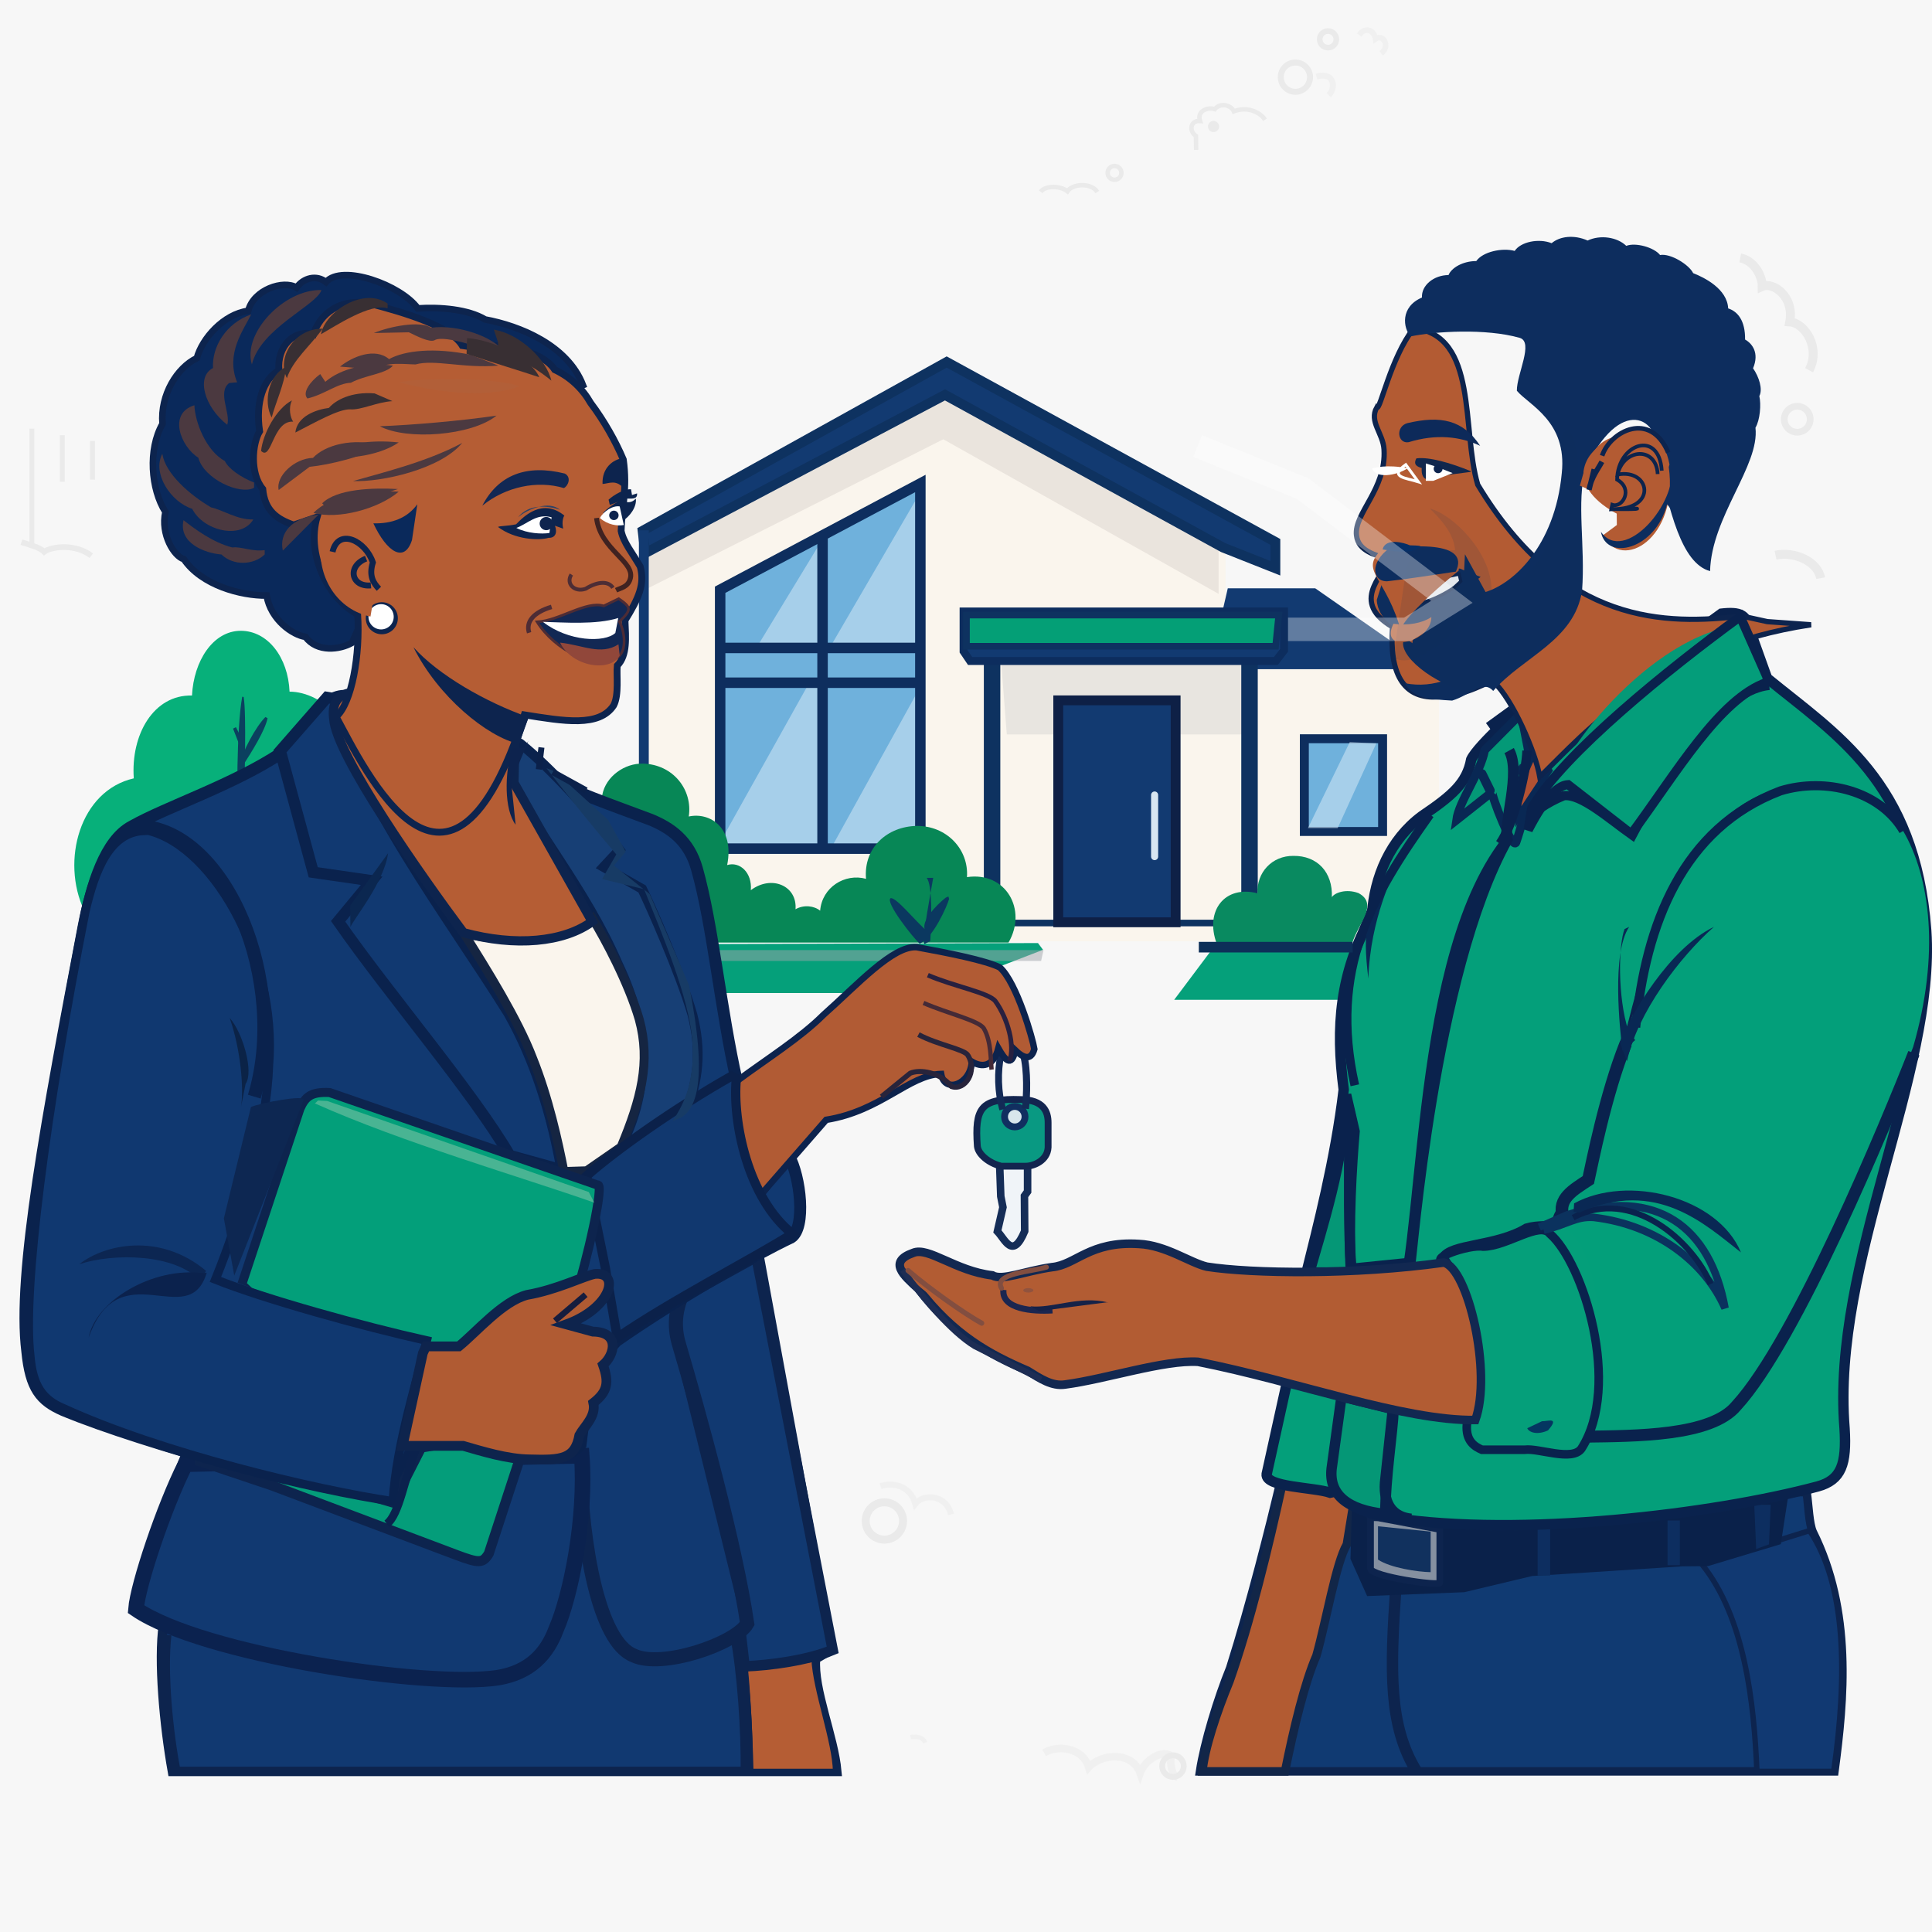
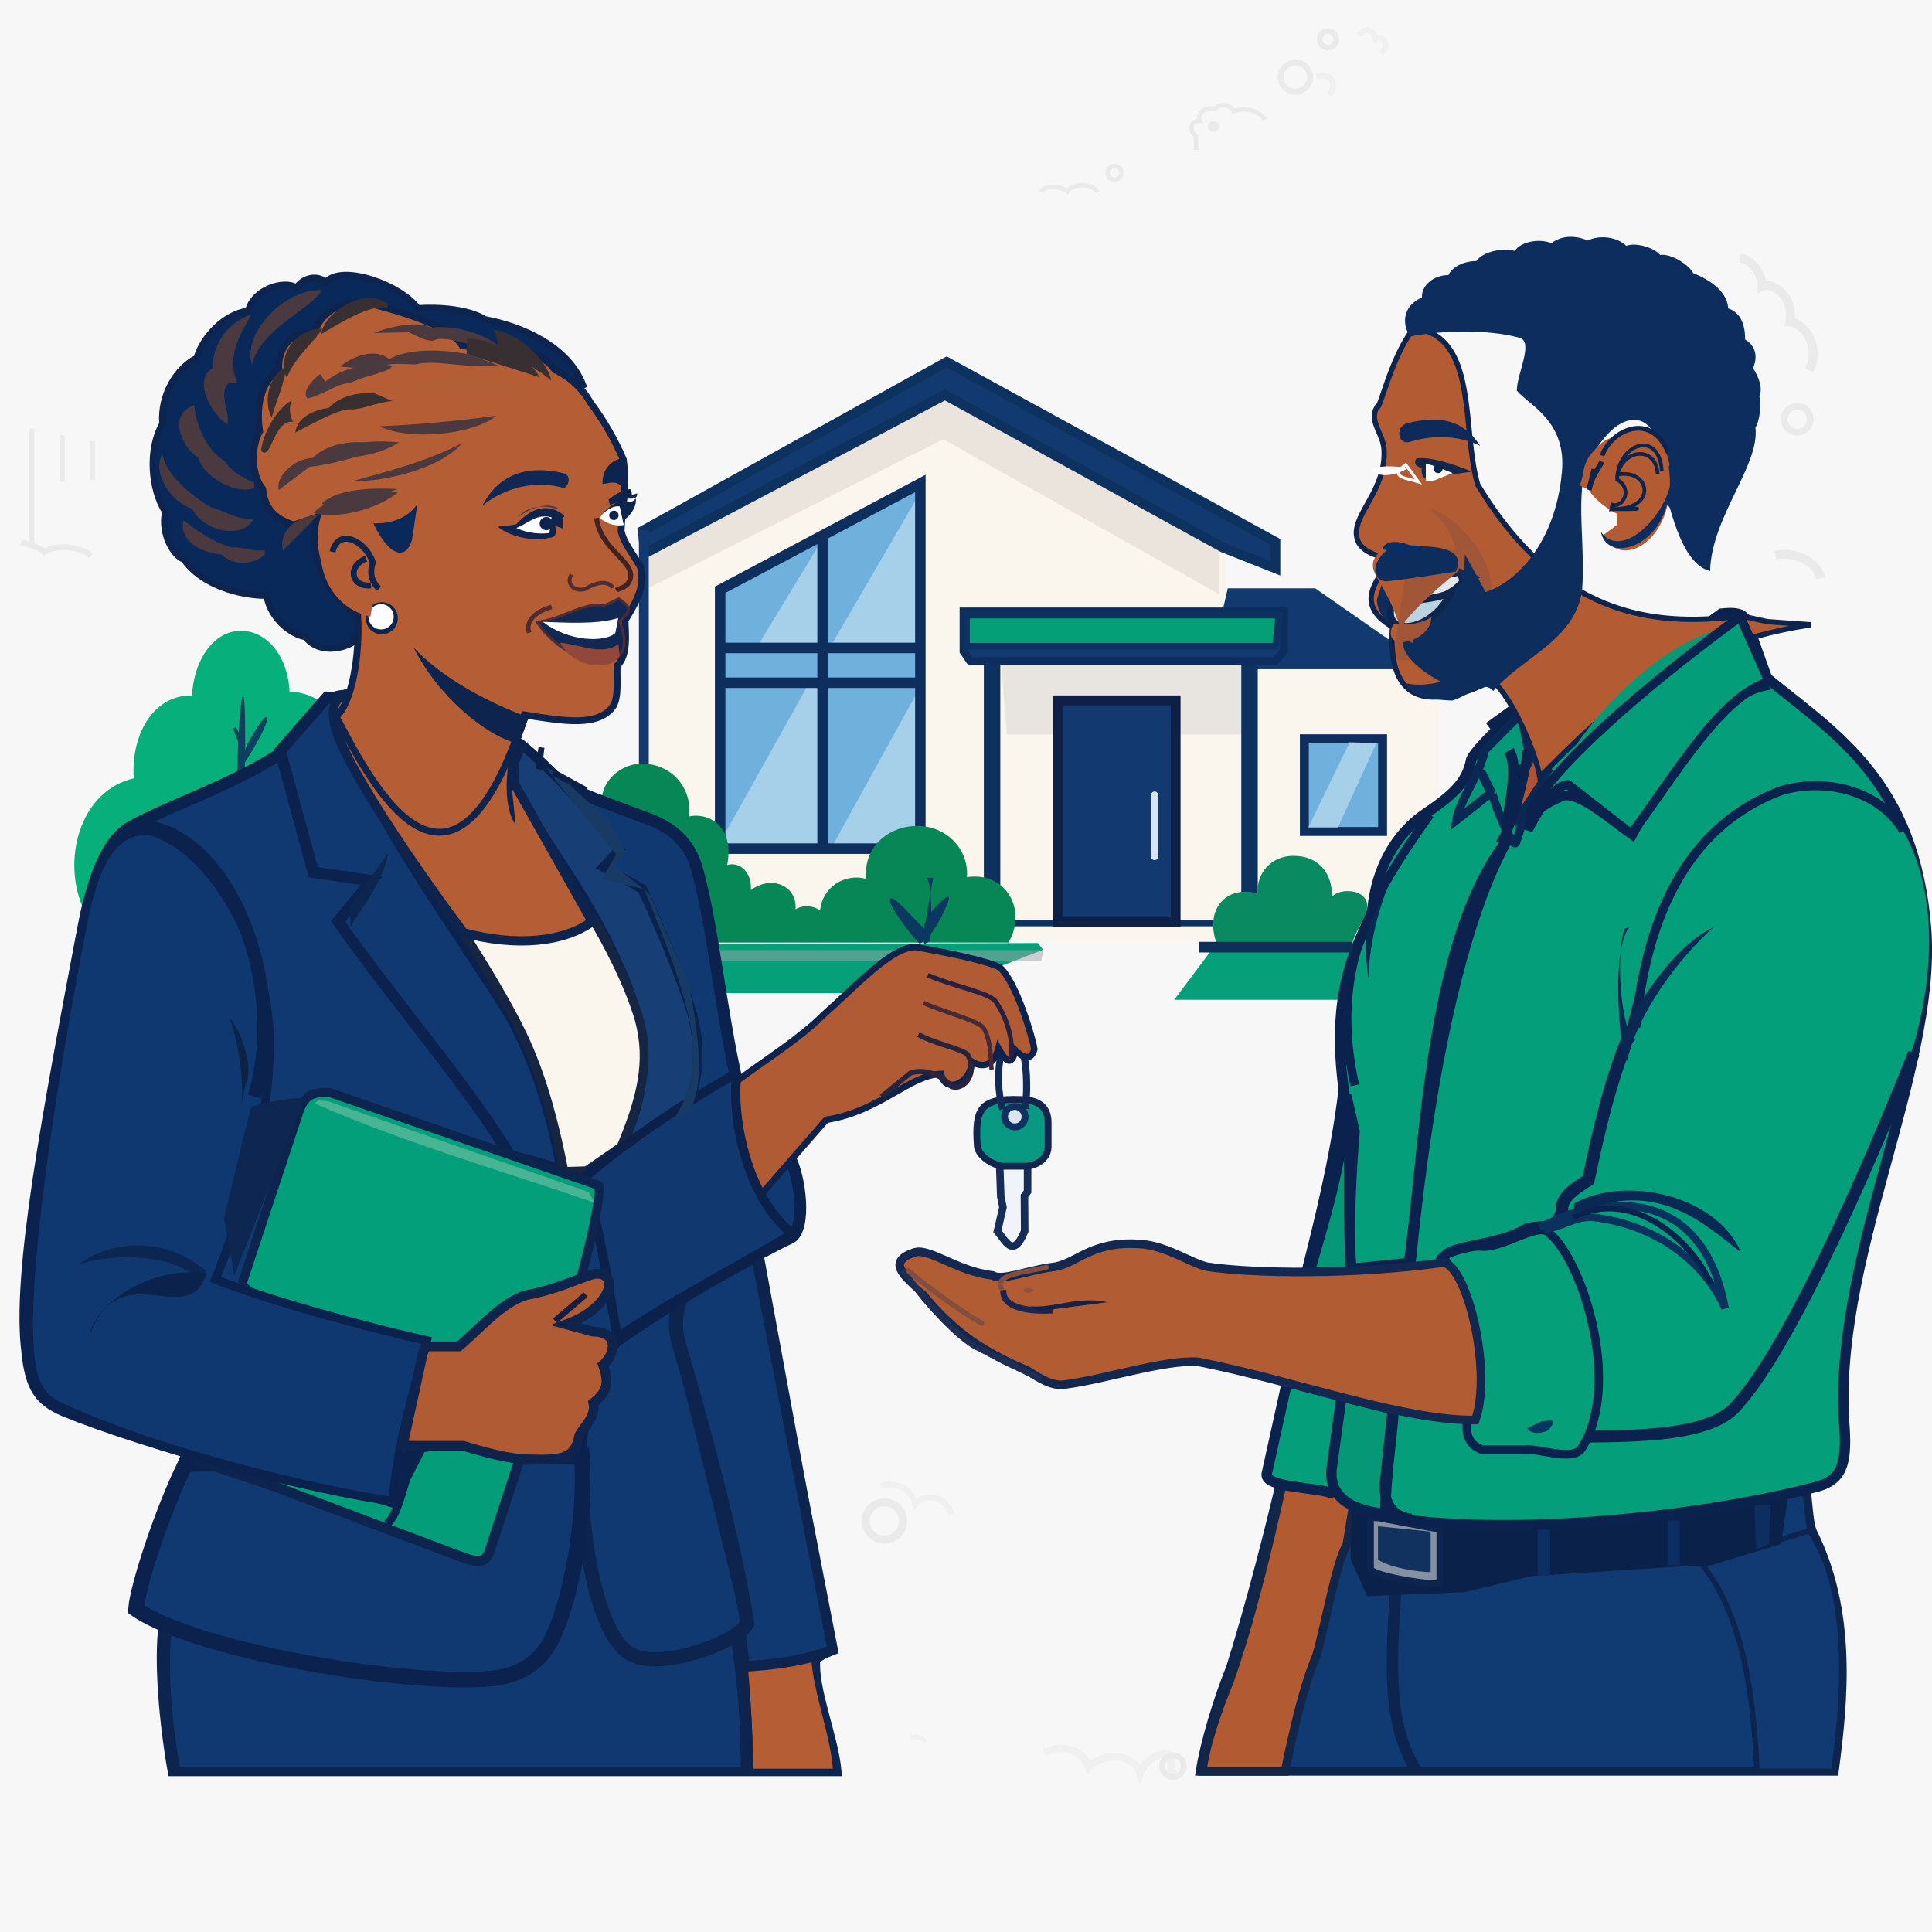
<svg xmlns="http://www.w3.org/2000/svg" width="80" height="80" fill="none" viewBox="0 0 80 80">
  <rect width="80" height="80" fill="#fff" fill-opacity=".48" />
  <path d="m52.38 4.96c-0.21-0.34-0.77-0.56-1.29-0.35-0.12-0.27-0.56-0.37-0.79-0.09-0.31-0.1-0.75 0.09-0.61 0.49-0.4-0.03-0.47 0.41-0.17 0.62l0.01 0.58" stroke="#EAEAEA" stroke-width=".185" />
  <circle cx="50.25" cy="5.238" r=".231" fill="#EAEAEA" />
  <path d="m43.09 7.94c0.21-0.27 0.82-0.25 1.11-0.02 0.2-0.31 0.98-0.37 1.24 0.03" stroke="#EAEAEA" stroke-width=".185" />
  <circle cx="46.15" cy="7.158" r=".285" stroke="#EAEAEA" stroke-width=".185" />
  <path d="m72.06 10.68c0.55 0.1 0.91 0.71 0.91 1.18 0.44-0.2 1.34 0.41 1.14 1.47 0.63 0.04 1.29 1.08 0.8 2" stroke="#EAEAEA" stroke-width=".37" />
  <circle cx="74.42" cy="17.36" r=".537" stroke="#EAEAEA" stroke-width=".278" />
  <path d="m73.52 22.99c0.78-0.17 1.74 0.25 1.87 0.95" stroke="#EAEAEA" stroke-width=".37" />
  <path d="m1.32 17.75v4.92" stroke="#EAEAEA" stroke-width=".204" />
  <path d="m0.89 22.45c0.33 0.11 0.76 0.21 0.94 0.4 0.33-0.24 1.32-0.33 1.95 0.16" stroke="#EAEAEA" stroke-width=".236" />
  <path d="m2.58 18.02v1.93" stroke="#EAEAEA" stroke-width=".204" />
  <path d="m3.83 18.26v1.6" stroke="#EAEAEA" stroke-width=".204" />
  <path d="m36.46 61.54c0.44-0.16 1.22-0.07 1.44 0.73 0.31-0.41 1.27-0.42 1.48 0.44" opacity=".5" stroke="#EAEAEA" stroke-width=".252" />
  <circle cx="36.62" cy="62.98" r=".773" stroke="#EAEAEA" stroke-width=".33" />
  <path d="m43.23 72.58c0.58-0.34 1.61-0.22 1.85 0.6 0.52-0.57 1.8-0.68 2.13 0.24 0.18-0.52 0.88-0.98 1.27-0.72-0.02 0.42 0.04 0.82 0.29 0.89" opacity=".5" stroke="#EAEAEA" stroke-width=".316" />
  <circle cx="48.57" cy="73.13" r=".447" stroke="#EAEAEA" stroke-width=".243" />
  <path d="m37.7 71.93c0.27-0.04 0.53 0.01 0.61 0.23" opacity=".5" stroke="#EAEAEA" stroke-width=".185" />
  <path d="m56.28 1.45c0.28-0.39 0.63-0.16 0.68 0.16 0.33-0.22 0.62 0.32 0.23 0.6" opacity=".5" stroke="#EAEAEA" stroke-width=".234" />
  <circle cx="54.99" cy="1.629" r=".344" stroke="#EAEAEA" stroke-width=".234" />
  <path d="m54.51 3.17c0.75-0.21 0.82 0.47 0.51 0.77" opacity=".5" stroke="#EAEAEA" stroke-width=".248" />
  <circle cx="53.64" cy="3.195" r=".606" stroke="#EAEAEA" stroke-width=".248" />
  <path d="m26.69 22.49 12.51-6.9 11.55 6.89v3.5h1.44v1.66h7.4v11.34h-32.9v-16.49z" fill="#FAF5ED" />
  <path d="m26.69 24.43 12.37-6.24 11.4 6.4v-1.91l-11.3-6.49-12.47 6.6v1.64z" fill="#EAE4DD" />
  <path d="m41.19 27.38v10.86h10.57v-10.86h-10.57z" fill="#FAF5ED" />
  <path d="m41.69 30.41h10.17v-2.94h-10.4l0.23 2.94z" fill="#9FA4A9" opacity=".2" />
  <path d="m26.61 21.98 12.59-6.99 13.61 7.45v1.09l-2.17-0.86-11.51-6.32-12.41 6.55-0.11-0.92z" fill="#123A71" stroke="#0E3260" stroke-width=".408" />
  <path d="m50.84 24.36h3.62l3.76 2.62v0.73h-6.4v-0.86l1.06-1.27-2.31-0.05 0.27-1.17z" fill="#123A71" />
  <path d="m41.08 27.3v10.88" stroke="#0E3260" stroke-width=".682" />
  <path d="m51.74 27.33v10.88" stroke="#0E3260" stroke-width=".682" />
  <path d="m26.66 21.96v9.97" stroke="#123A71" stroke-width=".408" />
  <path d="m29.84 24.41v10.73h8.28v-15.12l-8.28 4.39z" fill="#6FB1DC" />
  <path d="m34.11 22.24-2.87 4.72 2.87-0.01v-4.71z" fill="#CCE3F3" opacity=".6" />
  <path d="m38.15 20.31-3.72 6.39 3.64 0.06 0.08-6.45z" fill="#CCE3F3" opacity=".6" />
  <path d="m33.51 28.27-3.53 6.32 0.14 0.55 3.87 0.05 0.06-6.87-0.54-0.05z" fill="#CCE3F3" opacity=".6" />
  <path d="m38.04 28.56-3.63 6.57 3.6 0.06 0.03-6.63z" fill="#CCE3F3" opacity=".6" />
  <path d="m29.82 24.42v10.72h8.29v-15.12l-8.29 4.4z" stroke="#0E2E5E" stroke-width=".434" />
  <path d="m29.86 26.83h8.21" stroke="#0E2E5E" stroke-width=".434" />
  <path d="m29.87 28.27h8.2" stroke="#0E2E5E" stroke-width=".434" />
  <path d="m34.06 22.21v12.93" stroke="#0E2E5E" stroke-width=".434" />
  <path d="m41.78 38.22h8.7" stroke="#0E3260" stroke-width=".273" />
  <path d="m43.82 29h4.86v9.19h-4.86v-9.19z" fill="#123A71" stroke="#0E2046" stroke-width=".408" />
  <path d="m47.81 32.92v2.55" stroke="#D9E6F1" stroke-linecap="round" stroke-width=".294" />
  <path d="m54.01 30.59h3.24v3.84h-3.24v-3.84z" fill="#6FB1DC" stroke="#0E2E5E" stroke-width=".37" />
  <path d="m55.89 30.73-1.73 3.56h1.23l1.6-3.51-1.1-0.05z" fill="#CCE3F3" opacity=".6" />
  <path d="m50.33 39.12-1.71 2.28h7.47l0.53-2.28h-6.29z" fill="#05A07A" />
  <path d="m29.58 39.09 0.09 2.03h8.87l4.65-1.79-0.21-0.28-13.4 0.04z" fill="#05A07A" />
  <path d="m29.51 39.34h13.7l-0.1 0.45h-13.52l-0.08-0.45z" fill="#9FA4A9" opacity=".5" />
  <path d="m24.94 32.91c0.15-0.77 0.93-1.31 1.68-1.29 1.26 0.03 2.07 1.09 1.9 2.19 0.87-0.19 1.9 0.45 1.59 2.01 0.52-0.16 1.04 0.31 0.98 1.04 0.87-0.65 1.93-0.17 1.85 0.79 0.35-0.2 0.78-0.14 1.02 0.06 0.08-0.97 1.02-1.56 1.9-1.32-0.11-1.3 0.89-2.17 2.1-2.19 1.23-0.01 2.16 0.96 2.08 2.12 1.61-0.24 2.51 1.35 1.72 2.71h-12.32c-0.91-1.48-4.49-3.13-4.5-6.12z" fill="#078756" />
  <path d="m13.98 29.71c-0.5-0.69-1.31-1.07-1.99-1.07-0.06-1.42-0.9-2.52-2.02-2.52-1.15 0-1.95 1.25-2.02 2.68-1.59-0.04-2.54 1.62-2.41 3.43-2.24 0.51-3.02 3.42-2.06 5.46l2.94-1 5.06-2.9c1.53-0.4 2.64-2.49 2.5-4.08z" fill="#07B07A" />
  <path d="m10.03 28.85c-0.24 1.29-0.23 4.62-0.16 5.12h0.24c0.01-1.87 0.1-4.36-0.02-5.11l-0.06-0.01z" fill="#0B405F" />
  <path d="m10.99 29.69c-0.4 0.4-0.96 1.45-1.05 1.93l0.1 0.11c0.4-0.63 0.93-1.47 1.04-1.99l-0.09-0.05z" fill="#0B405F" />
  <path d="m9.65 30.17 0.32 0.82 0.17-0.15-0.37-0.73-0.12 0.06z" fill="#0B405F" />
  <path d="m7.84 59.91c-0.95 2.2-2.25 6.05-2.17 6.77 0.24 0.22 0.85 0.43 1.1 0.58-0.22 1.51 0.03 4.18 0.37 6.09h27.51c-0.13-1.44-0.99-3.41-0.88-4.66l0.66-0.38-3.01-16.37-5.91 3.41-16.99 4.26-0.68 0.3z" fill="#113971" stroke="#0D244E" stroke-width=".392" />
  <path d="m30.85 69.09c0.13 1.35 0.2 3.11 0.23 4.27h3.53c-0.02-1.26-0.84-3.4-0.89-4.67l-2.87 0.4z" fill="#B55D34" stroke="#0D244E" stroke-width=".243" />
  <path d="m6.87 67.69c-0.18 1.52 0.06 4.02 0.38 5.66" stroke="#0D244E" stroke-width=".459" />
  <path d="m30.48 67.69c0.3 1.56 0.46 3.95 0.44 5.66" stroke="#0D244E" stroke-width=".505" />
  <path d="m31.32 52.04 3.16 16.28c-1.03 0.43-2.59 0.64-3.65 0.68l-0.16-1.39c0.24-0.22 0.31-0.27 0.22-0.66l-2.79-11.32c-0.15-0.77-0.09-1.29 0.12-1.88l3.1-1.71z" fill="#113971" stroke="#0D244E" stroke-width=".434" />
  <path d="m24.01 60.51c0.08 3.5 0.79 7.48 2.23 8.04 1.17 0.56 4.22-0.49 4.7-1.32-0.49-3.32-1.99-8.73-2.82-11.55-0.2-0.66-0.17-1.28 0.06-1.9" stroke="#0D244E" stroke-width=".584" />
  <path d="m7.68 60.63c-0.9 1.79-1.97 5-2.05 6 2.75 1.88 12.05 3.28 14.98 2.84 1.34-0.22 2.04-0.99 2.42-2.01 0.61-1.4 1.25-4.61 1.06-7.18l-16.41 0.35z" fill="#113971" stroke="#0B224F" stroke-width=".645" />
  <path d="m11.65 31.18c-1.97 1.31-4.76 2.23-6.19 3.04-1.1 0.58-1.65 2.4-1.99 4.11-1.5 7.89-2.74 14.44-2.34 17.62 0.15 1.54 0.56 2.03 1.49 2.44 3.36 1.4 10.91 3.42 13.66 3.84l0.82-2.41c0.98 0 2.24 0.01 3.02 0.11 1.97 0.6 3.36 0.58 3.92-0.11 0.13-0.96 0.23-2.94 1.48-4.29 2.46-1.72 5.68-3.55 7.24-4.29 0.62-0.4 0.39-2.52-0.1-3.39l-1.04 1.31-1.1-4.34c-0.69-3.04-1-6.5-1.66-8.84-0.33-1.19-1.12-1.71-1.92-2.04-1.6-0.6-3.33-1.2-4.36-1.78l-1.24-1.47-6.86-1.85c-1.15-0.26-1.86 1.52-2.83 2.34z" fill="#113971" stroke="#0A224D" stroke-width=".495" />
  <path d="m11.65 31.26 1.32 4.86 2.42 0.35-1.39 1.68c2.16 3.1 5.58 7.07 7.11 9.7l2.17 0.6c-0.4-2.29-1.1-4.56-2.2-6.5-2.49-4-6.37-9.04-7.19-13.01l-0.35-0.06-1.95 2.23 0.06 0.15z" fill="#113971" stroke="#0A224D" stroke-width=".471" />
  <path d="m21.42 30.74-0.3 1.43c0.82 1.97 3.11 4.59 4.47 7.76 1.35 2.81 1.3 5.38 0.04 7.7 0.89-0.38 2.08-1.03 2.74-1.51 0.57-1.4 0.68-2.63 0.3-4.11-0.5-1.72-1.79-4.62-2.08-5.2l-1.6-0.91 0.66-0.71c-1.15-1.52-2.87-3.42-4.11-4.4l-0.12-0.05z" fill="#173F75" stroke="#0A224D" stroke-width=".403" />
  <path d="m19.21 38.65c0.93 1.47 2.24 3.58 2.84 5.16 0.66 1.64 1.06 3.47 1.3 4.7l0.94-0.03 1.43-0.99c0.82-1.97 1.23-3.51 0.75-5.28-0.44-1.51-1.41-3.33-1.94-4.19-1.42 1.01-3.46 1.05-5.32 0.63z" fill="#FAF5ED" stroke="#152542" stroke-width=".37" />
  <path d="m14.55 28.67c-0.61 0.12-0.81 0.47-0.73 1.1 0.09 1.48 3.6 6.48 5.37 8.85 2.16 0.59 4.15 0.4 5.33-0.46l-3.24-5.75 0.04-1.67 0.33-0.96-4.14-4.04-2.7-0.08c0.14 1.15 0.16 2.23-0.26 3.01z" fill="#B55D34" stroke="#0D244E" stroke-width=".383" />
  <path d="m17.15 26.72c0.87 1.79 2.9 3.53 4.37 3.97l0.4-1.06-4.77-2.91z" fill="#0D244E" />
  <path d="m24.14 15.95c-0.64-1.66-2.63-2.46-4.05-2.72-0.71-0.43-1.88-0.52-2.79-0.46-0.7-0.97-3.14-1.85-3.8-1.09-0.39-0.31-0.93-0.18-1.22 0.23-0.54-0.33-1.78 0.08-2 0.96-1.03 0.14-1.91 1.15-2.13 1.96-0.81 0.39-1.52 1.51-1.42 2.72-0.61 1.06-0.48 2.71 0.12 3.65-0.21 0.93 0.37 1.85 0.76 1.95 0.74 1.09 2.37 1.52 3.43 1.51 0.17 1.01 1.09 1.64 1.61 1.71 0.48 0.66 1.43 0.53 1.92 0.25l1.65-3.66c0.88-0.21 0.97-1.18 1.03-2.06 0.9-0.73 1.63-1.72 1.7-2.59l5.19-2.36z" fill="#0A295B" stroke="#0D244E" stroke-width=".273" />
  <path d="m24.46 16.69c-0.35-0.61-0.85-1.08-1.49-1.38-0.52-0.8-2.27-1.15-3.42-0.94l-0.41-0.06c-0.48-0.8-2.39-1.37-3.86-1.75-1.19-0.22-2.03 0.43-2.3 1.28-0.79-0.21-1.52 0.49-1.43 1.5-0.64 0.35-0.98 1.3-0.8 2.52-0.31 0.52-0.41 1.74 0.13 2.39 0.08 0.9 0.59 1.25 1.28 1.49l0.97-0.33c-0.44 1.49 0.39 3.33 1.68 4.03 0.11 1.66-0.24 3.67-0.89 4.24 1.2 2.21 4.68 9.6 7.79-0.08 1.64 0.26 3.1 0.52 3.7-0.39 0.23-0.44 0.11-1.26 0.15-1.65 0.42-0.42 0.35-1.15 0.32-1.87 0.57-0.92 0.83-1.5 0.63-2.23-0.33-0.57-0.7-1.01-0.79-1.48 0.03-1 0.26-1.74 0.09-2.95-0.32-0.76-0.8-1.61-1.35-2.34z" fill="#B55D34" stroke="#0D244E" stroke-width=".283" />
  <path d="m17.12 26.8c1.02 2.05 3.04 3.7 4.37 4.01l0.37-1.12c-1.73-0.61-3.7-1.73-4.74-2.89z" fill="#0D244E" />
  <circle cx="15.81" cy="25.6" r=".664" fill="#0D244E" />
  <circle cx="15.78" cy="25.54" r=".523" fill="#fff" />
  <path d="m15.62 22.41c-0.69-0.9-1.97-0.93-2.34 0.14-0.12 1.41 0.71 2.7 2.06 2.98l0.13-0.77c0.1-0.29 0.39-0.38 0.51-0.69-0.65-0.56-0.28-1.26-0.36-1.66z" fill="#B55D34" />
  <path d="m15.69 24.38c-0.21-0.22-0.43-0.52-0.25-1.09-0.3-0.9-1.43-1.45-1.67-0.44" stroke="#0D244E" stroke-width=".246" />
  <path d="m15.36 24.24c-0.82 0.08-1-0.8-0.2-1.11" stroke="#0D244E" stroke-width=".246" />
  <path d="m15.46 21.67c0.56 1.2 1.29 1.66 1.6 0.69l0.22-1.48c-0.42 0.58-1.06 0.81-1.82 0.79z" fill="#0A295B" />
  <path d="m19.14 18.34c-1.48 0.8-3.46 1.27-4.52 1.58 1.18 0.05 3.62-0.49 4.52-1.58z" fill="#4B3940" />
  <path d="m20.56 17.21c-1.5 0.22-3.5 0.39-4.83 0.44 1.1 0.59 3.79 0.4 4.83-0.44z" fill="#4B3940" />
  <path d="m21.15 15.89c-1.46-0.27-3.38-0.24-4.64-0.07 1.31 0.37 3.6 0.73 5 0.17l-0.36-0.1z" fill="#B25F38" />
  <path d="m16.51 18.32c-1.18-0.13-2.34 0.07-3.02 0.43 0.53 0.37 2.19 0.15 3.02-0.43z" fill="#4B3940" />
  <path d="m16.51 20.36c-1.32-0.09-2.82 0.14-3.53 0.88 1.01 0.28 2.68-0.16 3.53-0.88z" fill="#4B3940" />
  <path d="m13.19 21.31c-1.11 0.13-1.64 0.76-1.48 1.49l1.48-1.49z" fill="#4B3940" />
  <path d="m10.96 22.78c-0.54 0.07-0.98-0.16-1.34-0.11-0.83-0.21-1.61-0.81-2.02-1.13-0.22 0.95 0.89 1.37 1.57 1.42 0.5 0.48 1.33 0.44 1.79 0v-0.18z" fill="#4B3940" />
  <path d="m10.49 21.51c-0.67 0.02-1.27-0.4-1.75-0.5-0.9-0.53-1.89-1.4-2.02-2.22-0.43 0.82 0.36 2 1.24 2.28 0.43 0.88 2 1.31 2.53 0.44z" fill="#4B3940" />
  <path d="m10.52 19.98c-0.54-0.21-1.06-0.57-1.21-0.89-0.79-0.43-1.24-1.64-1.26-2.31-1.11 0.34-0.56 1.72 0.16 2.17 0.24 0.89 1.73 1.56 2.31 1.25v-0.22z" fill="#4B3940" />
  <path d="m9.82 15.83c-0.49-1.18 0.26-2.16 0.58-2.81-1.04 0.36-1.63 1.34-1.58 2.22-0.71 0.36-0.36 1.61 0.59 2.35 0.15-0.48-0.42-1.35 0.08-1.73l0.33-0.03z" fill="#4B3940" />
  <path d="m13.31 12.01c-1.55-0.04-3.28 1.79-2.88 3.08 0.36-1.5 2.69-2.45 2.88-3.08z" fill="#4B3940" />
  <path d="m16.05 12.57c-0.99-0.7-2.59 0.33-2.76 1.27 0.6-0.34 2.06-1.31 2.76-1.07v-0.2z" fill="#382F33" />
  <path d="m13.36 13.61c-1.18-0.01-1.91 1.21-1.48 2.05 0.24-0.75 0.99-1.36 1.48-2.05z" fill="#382F33" />
  <path d="m11.85 15.19c-0.72 0.32-0.96 1.44-0.6 2.1 0.15-0.59 0.53-1.38 0.6-2.1z" fill="#382F33" />
  <path d="m15.78 18.45c-1.17-0.34-2.33-0.02-2.82 0.51-0.77 0.02-1.55 0.76-1.42 1.33l1.28-0.96c0.81-0.08 2.29-0.43 2.96-0.88z" fill="#4B3940" />
  <path d="m16.48 20.25c-1.04-0.06-2.53-0.01-3.14 0.59l0.31 0.34 2.83-0.93z" fill="#4B3940" />
  <path d="m20.85 14.55c-0.4-0.59-1.88-1.13-3-0.98-0.45-0.3-1.7-0.06-2.37 0.22l1.45-0.03c0.31 0.15 0.85 0.43 1.06 0.33 0.43-0.26 2.21 0.42 2.73 0.59l0.13-0.13z" fill="#4B3940" />
  <path d="m19.49 14.69c-1.5-0.31-2.73-0.18-3.38 0.18-0.58-0.49-1.51-0.11-2.03 0.31l1.4 0.12c0.55-0.34 1.3-0.21 1.73-0.21 0.78-0.22 1.97 0.17 3.43 0.05l-1.15-0.45z" fill="#4B3940" />
  <path d="m13.26 15.49c-0.41 0.3-0.76 0.77-0.53 1.01 0.72-0.17 1.23-0.63 1.8-0.65 0.56-0.31 1.46-0.37 1.74-0.71-1.01-0.16-2.17 0.12-2.8 0.67l-0.21-0.32z" fill="#4B3940" />
  <path d="m12.09 16.58c-0.63 0.32-1.2 1.36-1.28 2.09 0.44 0.45 0.48-1.27 1.33-1.21-0.11-0.15-0.21-0.56-0.05-0.88z" fill="#382F33" />
  <path d="m15.51 16.29c-0.96-0.08-1.62 0.28-1.89 0.6-0.54 0.07-1.32 0.35-1.39 1.02 0.84-0.43 1.78-0.97 2.27-0.96 0.44 0.04 1.1-0.3 1.75-0.34l-0.74-0.32z" fill="#382F33" />
  <path d="m20.64 14.63c0.8 0.09 1.79 0.8 2.19 1.13-0.2-0.88-1.32-1.94-2.38-2.11l0.17 0.52 0.02 0.46z" fill="#382F33" />
  <path d="m19.32 14.65c0.94 0.32 2.33 0.74 3.01 0.97-0.34-0.8-1.96-1.56-2.99-1.62l-0.02 0.65z" fill="#382F33" />
  <path d="m25.8 18.97c-0.42 0.05-0.88 0.41-0.85 1.07 0.25-0.01 0.58-0.22 0.9 0.22l-0.05-1.29z" fill="#0D244E" />
  <path d="m26.38 20.43c-0.4 0.11-1.05 0.42-1.4 0.8 0.18 1.04 1.43 0.11 1.35-0.58-0.05 0.02-0.21 0.31-0.73 0.01 0.38-0.07 0.81 0.11 0.78-0.23z" fill="#0D244E" />
  <path d="m25.62 24.79-0.62 0.3c-0.72-0.23-1.86 0.62-2.76 0.66 0.73 1.17 2.36 1.96 3.17 1.54 0.58-0.16 0.49-1.06 0.24-1.55 0.51-0.5 0.5-0.58-0.03-0.95z" fill="#122854" stroke="#4D2C35" stroke-width=".108" />
  <path d="m22.48 25.75c1.05 0.82 2.56 0.87 3 0.46l0.12-0.62c-0.92 0.29-2.27 0.18-3.12 0.16z" fill="#fff" />
  <path d="m23.19 26.61c0.5 1.01 2.07 1.24 2.47 0.54l-0.05-0.47c-0.73 0.47-1.48 0.03-2.42-0.07z" fill="#91473A" />
  <path d="m22.84 25.13c-0.77 0.23-1.07 0.63-0.93 1.07" stroke="#4D2C35" stroke-width=".186" />
  <path d="m23.66 23.79c-0.24 0.37 0.12 0.75 0.59 0.59 0.53-0.33 0.96-0.31 1.13-0.04" stroke="#4D2D35" stroke-width=".16" />
  <path d="m24.7 21.45c0.16 1.33 1.64 1.81 1.39 2.54-0.1 0.32-0.4 0.36-0.58 0.45" stroke="#3F2221" stroke-width=".202" />
  <path d="m23.39 19.61c-1.6-0.4-2.76 0.06-3.42 1.33 0.97-0.79 2.28-1.06 3.38-0.73 0.18-0.09 0.32-0.45 0.04-0.6z" fill="#122854" />
  <path d="m23.37 21.35c-0.91-0.74-1.68 0.03-2 0.36-0.38 0.08-0.66 0.06-0.75 0.11 0.7 0.53 1.69 0.57 2.1 0.45 0.27 0.01 0.37-0.21 0.26-0.5l0.34 0.12c-0.07-0.31 0.02-0.51 0.05-0.54z" fill="#0D244E" />
  <path d="m21.38 21.86c0.45 0.23 1.05 0.26 1.37 0.21l0.09-0.65c-0.63-0.17-0.97 0.26-1.46 0.44z" fill="#fff" />
  <circle cx="22.62" cy="21.68" r=".274" fill="#0E244E" />
  <path d="m21.45 21.42c0.44-0.55 1.17-0.5 1.74-0.31-0.45-0.39-1.31-0.05-1.74 0.31z" fill="#2D4266" />
  <path d="m24.84 21.45c0.32 0.28 0.72 0.34 0.99 0.29l-0.17-0.77c-0.28-0.05-0.67 0.2-0.82 0.48z" fill="#fff" />
  <circle cx="25.42" cy="21.34" r=".195" fill="#0E244E" />
  <path d="m25.2 20.69c0.23-0.21 0.66-0.45 0.93-0.43l0.05 0.3-0.93 0.35-0.05-0.22z" fill="#0D244E" />
  <path d="m74.81 61.79c0.08 0.59 0.1 1.29 0.25 1.64 1.64 3.28 1.3 6.92 0.9 9.92h-26.27c0.18-1.19 0.74-3.03 1.25-4.28 0.84-2.66 1.64-5.86 2.09-7.74l21.78 0.46z" fill="#103A72" stroke="#0D244E" stroke-width=".352" />
  <path d="m53.12 61.36c-0.59 2.7-1.35 5.83-2.21 8.26-0.53 1.28-1.03 2.78-1.12 3.73h3.42c0.36-1.78 0.81-3.67 1.3-4.79 0.4-1.41 0.81-3.85 1.26-4.61l0.33-2.02c-0.92-0.54-1.91-0.55-2.98-0.57z" fill="#B25B32" stroke="#122648" stroke-width=".352" />
  <path d="m74.93 63.38-4.46 1.39c1.78 2.2 2.16 5.74 2.28 8.58h3.18c0.57-4 0.52-7.72-1-9.97z" fill="#113972" stroke="#0D244E" stroke-width=".225" />
  <path d="m57.8 65.72c-0.24 3.49-0.3 5.75 0.86 7.63" stroke="#0D244E" stroke-width=".471" />
  <path d="m55.99 61.89-0.07 2.66 0.69 1.54 4.02-0.16 2.81-0.67 6.21-0.4 1.07-0.01 3.02-0.91 0.33-2.15-15.75 0.07-2.33 0.03z" fill="#0A214A" />
  <path d="m56.75 62.84v2.12c0.07 0.33 2.85 0.73 2.87 0.58v-2.21l-2.55-0.48-0.32-0.01z" fill="#8590A0" stroke="#0D244E" stroke-width=".278" />
  <path d="m57.06 63.2v1.38c0.51 0.34 1.63 0.51 2.18 0.52v-1.68l-2.18-0.22z" fill="#11315E" />
  <path d="m63.67 63.31v1.93h0.52v-1.93h-0.52z" fill="#0D2E60" />
  <path d="m69.05 62.96v1.85h0.51v-1.85h-0.51z" fill="#0D2E60" />
  <path d="m72.64 62.31 0.08 1.83 0.53-0.19 0.07-1.64h-0.68z" fill="#0D2E60" />
  <path d="m73.17 28.08-0.76-2.12c-0.12-0.48-0.33-0.64-1.13-0.55-2.59 1.87-5.76 4.47-7.69 6.35l-0.34-2.69c-0.21 0.15-2.07 1.81-2.33 2.38-0.18 0.98-0.8 1.5-2.04 2.34-1.32 0.98-1.97 2.52-2.07 4.1-1.34 2.4-1.51 4.64-1.17 7.23-0.34 2.89-1.1 5.79-1.54 7.57l-0.85 4.73-0.8 3.62c-0.07 0.55 1.97 0.54 2.63 0.77l0.37-0.08c0.24 0.62 1.34 1.02 2.2 1.12 5.3 0.81 13.25-0.13 17.62-1.3 0.98-0.27 1.2-0.93 1.11-2.4-0.56-6.87 3.78-14.71 3.38-20.62-0.46-6.19-3.75-8.12-6.59-10.45z" fill="#049F7A" stroke="#0A224D" stroke-width=".43" />
  <path d="m55.74 45.33c-0.04 2.65-1.07 5.74-1.52 7.36h1.72c-0.12-2.05 0.03-4.42 0.15-5.84l-0.35-1.52z" fill="#059776" stroke="#0A224D" stroke-width=".43" />
  <path d="m55.55 57.82-0.41 2.99c-0.12 1.07 0.65 1.72 2.22 1.88 0.01-1.53 0.31-3.36 0.35-4.33l-2.16-0.54z" fill="#059776" stroke="#0A224D" stroke-width=".43" />
  <path d="m57.67 58.39-0.32 3c-0.07 0.92 0.36 1.43 1.09 1.5" stroke="#0A224D" stroke-width=".43" />
  <path d="m73.26 28.38c-2.22 0.23-4.61 4.19-5.67 6.2-0.95-0.67-2.13-1.73-2.84-1.63-5.58 2.25-5.63 13.89-6.45 19.47 0.61 0.35 1.15 0.62 1.44-0.33 0.31-0.61 2.2-0.47 3.47-1.24 0.46-0.14 1-0.07 1.22-0.12 0.04-0.68 0.9-1.39 1.35-1.81 0.41-2.05 1.02-4.33 1.58-5.54 1.01-4.31 2.77-10.09 6.85-10.64" stroke="#0A224D" stroke-width=".383" />
  <path d="m63.01 29.52-1.53 1.54c-0.19 0.99-1.06 2.1-1.17 2.9l1.48-1.17c-0.07 0.09 0.89 2.59 1 2.05 0.9-2.64 0.08-3.05 0.08-3.05 0.75 0.65 0.52-0.18 0.14-2.11v-0.16z" fill="#049977" stroke="#092854" stroke-width=".352" />
  <path d="m63.61 31.06c-0.49 0.74-0.82 1.85-0.75 2.78l1.28-1.93-0.53-0.85z" fill="#B25233" stroke="#092854" stroke-width=".278" />
  <path d="m73.18 25.74-1.05-0.23c-3.11 0.36-7.41 0.42-10.94-5.44-0.68-2.31 0.03-6.18-2.65-6.48-0.96 1.23-1.39 3.42-1.53 3.28-0.33 0.59 0.26 1.07 0.3 1.74 0.1 1.65-1.25 2.64-1.14 3.56 0.07 0.67 0.84 0.81 1.23 0.97 0.25 0.45-1.7 1.67 0.26 2.82-0.14 1.89 0.43 2.95 1.79 2.9 1.4-0.04 2.15-0.7 2.4-0.63 0.8 0.75 1.73 2.91 1.91 3.94 1.95-1.91 4.88-5.34 11.23-6.3l-1.81-0.13z" fill="#B35B33" stroke="#0D244E" stroke-width=".217" />
  <path d="m72.59 15.25c0.27-0.64-0.04-1.03-0.33-1.19 0.01-0.78-0.3-1.16-0.7-1.29-0.04-0.81-0.99-1.28-1.45-1.46-0.16-0.34-0.93-0.83-1.37-0.75-0.25-0.32-1.02-0.53-1.4-0.38-0.37-0.36-1.07-0.47-1.6-0.22-0.56-0.25-1.15-0.18-1.49 0.11-0.53-0.21-1.28-0.06-1.53 0.32-0.51-0.14-1.32 0.03-1.59 0.42-0.56 0-1.03 0.28-1.15 0.58-0.6 0-1.13 0.42-1.1 0.93-0.91 0.39-0.78 1.27-0.47 1.61 1.01-0.21 3.11-0.34 4.52 0.06 0.59 0.18-0.13 1.51-0.12 2.19 0.49 0.59 2.09 1.26 1.86 3.41-0.28 3.03-2.05 4.67-3.32 4.97-0.28 0.33 0.47 1.18 0.15 2.63-1.03 0.84-2.1 1.34-3.33 1.1 0.36 0.64 1.01 0.66 1.96 0.72 0.76-0.23 1.27-0.88 1.7-0.4 1.22-1.41 3.36-2.07 3.68-4.15 0.14-1.87-0.24-3.66 0.14-5.04 1.41-3.04 3.13-2.23 2.99-0.45 0.49 2.15 0.97 4.35 2.17 4.68 0.06-2.26 2.06-4.37 1.88-5.94 0.19-0.32 0.24-0.96 0.16-1.31 0.15-0.28-0.01-0.79-0.26-1.15z" fill="#0D2D5E" />
  <path d="m68.62 18.12c-1.14-0.37-2.88 0.12-3.05 1.4-0.04 0.59 0.41 1.25 1.45 1.79l0.26-0.49c1.7-0.22 2.02-2.34 1.34-2.7z" fill="#B35B33" />
  <path d="m69.13 19.23c-0.2-1.11-1.03-2-2.34-1.12-0.6 0.15-0.89 0.68-1.13 1.15l-0.24 0.85 1.52 0.67 0.01 0.96-0.58 0.43c0.8 1.53 3.14 0.1 2.73-2.83l0.03-0.11z" fill="#B35B33" />
  <path d="m66.33 19.12c-0.15 0.29-0.45 0.66-0.53 1.16l0.21-0.85" stroke="#0D244E" stroke-width=".217" />
  <path d="m69.08 18.74c-0.75-1.76-2.4-0.88-2.74 0.13" stroke="#0D244E" stroke-width=".192" />
  <path d="m69.22 19.18c0.29 1.7-1.99 4.2-2.93 2.84 0.23 1.23 2.26 0.74 2.74-1.14 1.04 1.36 0.25-0.31 0.28-0.98l-0.09-0.72z" fill="#0D2D5E" />
  <path d="m68.81 19.49c-0.11-1.72-1.83-1.12-1.85 0.37 0.69 0.39 0.22 1.19-0.2 1.04l-0.04 0.19c1.51-0.08 1.36 0.02 0.05-0.01 1.89 0.03 1.56-1.69 0.21-1.43 0.25-1.1 1.61-1.17 1.66-0.02" stroke="#0D244D" stroke-width=".152" />
  <path d="m64.74 18.96c0.19 3.38-1.62 5.61-3.19 5.62l-0.89-1.63-0.04 0.82c0.37 0.92-0.11 2.86-1.25 3.51l-1.19-0.87c-0.41 0.5 0.74 1.7 2.6 2.28 1.12-0.52 3.41-2.03 4.57-3.71 0.2-1.21-0.08-3.99 0-5.79-0.19-1.58-0.52-1.68-0.76-0.91l0.15 0.68z" fill="#0D2D5D" />
  <path d="m60.44 23.54c-1.13 0.38-2.53 0.15-3.16 0.44l-0.27 0.86c0.03 0.82 0.93 1.41 1.55 1.36l-0.14 0.78c0.73 1 2.96 0.09 2.41-2.73l0.48-0.36-0.87-0.35z" fill="#0D2D5D" />
  <path d="m60.42 23.77c-0.9 0.21-2.18 0.4-2.75 0.51-0.44 0.84 0.95 1.13 2.55 0.04l0.27-0.25-0.07-0.3z" fill="#fff" stroke="#0D244E" stroke-width=".132" />
+   <path d="m60.07 24.55c-0.78 0.31-1.81 0.32-2.41 0.43-0.54 1.37 1.58 1.32 2.41-0.43z" fill="#D2E7F2" stroke="#0D244E" stroke-width=".286" />
  <path d="m59.27 25.55c-0.39 0.26-0.96 0.36-1.57 0.28-0.63 1.26 1.57 0.8 1.57-0.28z" fill="#B35B33" />
  <path d="m57.12 22.85c-0.78 0.84 0.3 1.07 0.92 3.37-0.25-0.15 0.51-1.07 2.36-2.59l0.06-1.07c-0.22-0.02-2.63 0.04-3.34 0.29z" fill="#B35B33" />
  <path d="m57.53 22.7c-0.81 0.59-0.72 1.38-0.09 1.37 0.74-0.08 1.97-0.27 2.84-0.4 0.27-0.55 0.18-1.29-2.75-0.97z" fill="#0D2D5E" />
  <path d="m58.77 22.71 1.48 0.08c-0.04-0.91-1.07-1.71-1.03-1.73 0.98 0.27 2.52 1.83 2.54 3.34-1.09 1.4-2.96 3.45-4.07 2.83l0.52-3.55c0.07-0.43 0.58-1.15 0.56-0.97z" fill="#0D2D5E" fill-opacity=".115" />
  <path d="m58.29 19.39c-0.86-0.17-1.39-0.02-1.47 0.01 0.14 0.42 0.98 0.31 1.47-0.01z" fill="#fff" />
  <path d="m58.21 19.24c-0.73 0.52 0.02 0.55 0.52 0.71l-0.52-0.71z" stroke="#fff" stroke-width=".119" />
  <path d="m61.29 18.46c-0.71-1.08-1.64-1.26-3.01-0.94-0.51 0.14-0.41 0.87 0.05 0.79 1.14-0.35 2.13-0.24 2.96 0.15z" fill="#0D2A5A" />
  <path d="m60.9 19.51c-0.82-0.34-1.73-0.6-2.25-0.53-0.15 0.27 0.05 0.35 0.22 0.4-0.04 0.57 0.36 0.53 0.51 0.36l1.52-0.2v-0.03z" fill="#11274D" />
  <path d="m59.04 19.19v0.72h0.31l0.8-0.32-0.66-0.26-0.45-0.14z" fill="#fff" />
  <circle cx="59.55" cy="19.41" r=".184" fill="#0D244E" />
  <path d="m58.18 20.47c0.53 0.79 0.68 1.72-0.21 2.01" stroke="nonen" />
  <path d="m57.25 22.75c0.12-0.49 0.89-0.28 1.13-0.17 0.3 0.01 0.65 0.01 0.31 0.13-0.34 0.23-1.11 0.1-1.44 0.04z" fill="#062F67" />
-   <path d="m49.91 26.06h8.37l1.84-1.14-6.18-4.69-4.35-1.76" opacity=".5" stroke="#fff" stroke-opacity=".665" stroke-width=".972" />
  <path d="m39.9 25.32v1.65l0.27 0.4h12.66l0.34-0.44v-1.61h-13.27z" fill="#123A71" stroke="#0D2D5E" stroke-width=".328" />
  <path d="m40.02 25.47v1.29h12.8l0.13-1.29h-12.93z" fill="#049F76" stroke="#0E3260" stroke-width=".274" />
  <path d="m61.36 32.04 0.34 0.69" stroke="#092854" stroke-linecap="round" stroke-width=".383" />
  <path d="m64.59 32.52c-0.44-0.77 3.74-6.39 7.58-6.63-3.34 2.45-6.85 5.76-7.57 6.58l-0.01 0.05z" fill="#049977" />
  <path d="m73.17 28.04-1.11-2.51c-2.97 2.17-7.3 5.66-8.64 7.93l-0.14 0.91c0.78-1.51 1.31-1.86 1.65-1.88l2.62 2.04c1.84-2.48 3.64-5.6 5.62-6.28v-0.21z" fill="#049D7A" stroke="#0A224D" stroke-width=".377" />
  <path d="m55.69 45.36c0.54 1.71 0.24 1.69 0.18 1.88 0 1.37-0.04 4.02 0.09 5.3" stroke="#0A224D" stroke-width=".431" />
  <path d="m78.79 34.38c-1.23-1.52-3.19-2.15-5.22-1.61-3.33 1.04-5.45 4.61-5.92 9.12-0.42 1.36-0.3 0.67 0.37-0.62 0.7 0.97-1.35 2.99-1.45 3.45l0.48-0.82-0.86 3.78-0.54 1.12-0.97 1.47-0.13 0.51c2.03 0.47 2.13 7.5 0.85 8.77 2.21 0.14 5.03-0.1 6.16-0.97 2.11-2.07 5.98-10.84 7.66-15.23 1.11-3.83 0.72-7.02-0.43-8.97z" fill="#039F7A" />
  <path d="m78.82 34.4c-0.98-1.66-3.24-2.22-5.1-1.65-4.05 1.54-5.58 5.52-5.99 9.79" stroke="#0A224D" stroke-width=".377" />
  <path d="m67.32 43.21c-0.85 2.13-1.4 4.98-1.55 5.65-0.64 0.42-1.27 0.78-1.05 1.5" stroke="#0A224D" stroke-width=".523" />
  <path d="m79.25 43.61c-1.13 2.87-4.87 11.91-7.35 14.6-1.04 1.26-4.14 1.25-6.33 1.28" stroke="#0A224D" stroke-width=".494" />
  <path d="m64.18 51.09c1.38 1.19 2.98 6.29 1.3 8.9-0.39 0.53-1.74-0.03-2.34 0.04h-1.78c-0.27-0.12-0.68-0.34-0.62-1.05 0.58-2.62-0.01-5.51-0.85-6.73-0.91-0.08 0.95-0.74 1.52-0.63 1-0.01 2.36-1.08 2.77-0.53z" fill="#059F7A" stroke="#0A224D" stroke-width=".356" />
  <path d="m63.85 58.85-0.61 0.29c0.08 0.18 0.42 0.29 0.86 0.09 0.5-0.58-0.02-0.37-0.25-0.38z" fill="#053661" />
  <path d="m63.92 50.94c0.99-0.24 1.34-0.58 2.07-0.53 2.65 0.31 4.63 1.9 5.44 3.76-0.61-3.35-2.81-5.05-6.52-3.87l-1.17 0.51" stroke="#0B325E" stroke-width=".312" />
  <path d="m65.14 50.42c2.43-1.31 4.99 1.03 5.69 2.75" stroke="#0A224D" stroke-width=".243" />
  <path d="m65.4 50.21c3.2-1.42 5.19 0.48 6.69 1.65-0.96-2.31-4.7-3.24-6.91-2.03l-0.02 0.35 0.24 0.03z" fill="#092854" />
  <path d="m67.46 38.38c-0.74 1.1-0.38 4.27-0.28 5.13l0.53-0.44-0.28-0.38c-0.46-1.41-0.41-3.6-0.16-4.22l0.19-0.09z" fill="#092854" />
  <path d="m70.97 38.38c-1.85 0.89-3.44 3.64-3.9 4.76l0.3 0.8c0.43-2 2.19-4.32 3.6-5.56z" fill="#092854" />
  <path d="m57.74 36.08c-1.22 1.49-1.32 2.44-1.08 4.44 0.08-2.53 1.09-4.37 1.04-4.4l0.04-0.04z" fill="#092854" />
  <path d="m56.1 44.94c-1.08-4.83 0.71-7.83 3.11-11.21" stroke="#0A224D" stroke-width=".361" />
  <path d="m62.49 31.08c0.5 0.9-0.24 3.01-0.08 3.69-3.08 5.52-3.94 17.35-4.02 17.53l-2.38 0.24" stroke="#0A224D" stroke-width=".444" />
  <path d="m63.23 31.08c-0.02 0.87-0.57 3.11-1.12 3.86" stroke="#0A224D" stroke-width=".389" />
  <path d="m59.78 52.28c-3.69 0.52-7.96 0.46-9.81 0.17-0.71-0.17-1.7-0.89-2.81-0.94-2.04-0.13-2.61 0.87-3.6 0.96-1.13 0.16-2.06 0.58-2.47 0.34-1.53-0.18-2.65-1.2-3.28-0.93-1.05 0.37-0.39 0.93 0.21 1.48 1.49 1.94 2.95 2.72 4.53 3.4 0.53 0.33 1.01 0.65 1.55 0.57 1.68-0.22 4.11-1.03 5.51-0.94 4.06 0.8 8.5 2.45 11.48 2.41 0.7-1.93-0.3-6.3-1.31-6.52z" fill="#B25C33" stroke="#122851" stroke-width=".354" />
  <path d="m37.46 52.72c1.19 1.15 2.74 2.13 3.72 2.53l2.32 1.08c-0.47-1.29 0.51-1.99 0.19-2.16l-2.21-0.09c-1.5-0.19-2.77-1.14-3.86-1.57l-0.16 0.21z" fill="#B25C33" />
  <path d="m37.38 52.59c0.88 1.2 1.99 2.54 2.98 3.15l2.75 1.38" stroke="#1D2D54" stroke-width=".248" />
  <path d="m37.6 52.61c0.88 0.76 2.37 1.81 3.05 2.18" stroke="#824E40" stroke-linecap="round" stroke-width=".212" />
  <path d="m41.73 51.33v-1.6" stroke="#0A224D" stroke-width=".283" />
  <path d="m42.49 48.14v1.28l-0.05 0.14v1.38c-0.58 1.33-0.98 0.13-1.09 0.17l0.16-0.24v-1.21l-0.11-0.18-0.06-1.23" fill="#F0F4F8" />
  <path d="m42.55 48.26v1.08l-0.13 0.18 0.01 1.46c-0.5 1.2-0.81 0.34-1.13 0.01l0.23-1-0.09-0.45-0.05-1.42" stroke="#152D57" stroke-width=".312" />
  <path d="m42.26 45.53c0.96 0.01 1.14 0.51 1.14 0.96v1.02c-0.03 0.56-0.62 0.79-0.95 0.78h-0.99c-0.56-0.14-0.96-0.52-0.99-0.83-0.11-1.57 0.13-1.99 1.79-1.93z" fill="#099982" stroke="#13254F" stroke-width=".283" />
  <circle cx="42.02" cy="46.24" r=".424" fill="#D9E7EC" stroke="#112F60" stroke-width=".283" />
  <path d="m42.38 43.66c0.18 0.67 0.14 1.72 0.08 2.25" stroke="#132A56" stroke-width=".294" />
  <path d="m41.45 43.65c-0.16 0.73-0.13 1.59 0.07 2.29" stroke="#132A56" stroke-width=".283" />
  <path d="m30.56 44.73c1.16-0.86 2.59-1.76 3.53-2.7 1.42-1.26 2.87-2.87 3.86-2.81 1.27 0.23 2.88 0.55 3.45 0.84 0.7 0.62 1.37 2.98 1.43 3.38-0.15 0.55-0.52 0.31-0.79 0.05-0.16 0.76-0.45 0.36-0.7-0.08-0.21 0.79-0.7 0.79-1.1 0.55-0.04 0.93-1.12 1.35-1.27 0.51-1.33 0.04-2.5 1.54-4.76 1.9l-2.8 3.21c-0.89-1.29-1.11-3.44-0.92-4.81l0.07-0.04z" fill="#B15B34" stroke="#0D234D" stroke-width=".268" />
  <path d="m38.42 40.38c1.07 0.46 2.5 0.72 2.79 1.07 0.53 0.73 0.83 1.88 0.59 2.48" stroke="#272040" stroke-width=".193" />
  <path d="m38.24 41.53c0.99 0.43 2.25 0.72 2.49 1.04 0.33 0.55 0.29 1.4 0.33 1.72" stroke="#442A37" stroke-width=".181" />
  <path d="m38.03 42.84c0.81 0.43 1.92 0.61 2.05 0.86 0.41 0.67-0.12 1.48-0.68 1.29-0.48-0.6-1.31-0.72-1.71-0.55l-1.19 0.97" stroke="#28243B" stroke-width=".211" />
  <path d="m30.29 44.56c-2.38 1.35-4.79 3.06-6 4.13l0.77 3.78 0.5 2.92c2.2-1.52 5.62-3.27 7.25-4.3-1.84-1.47-2.49-4.64-2.32-6.43l-0.2-0.1z" fill="#11386F" stroke="#0B214A" stroke-width=".384" />
  <path d="m13.65 45.24c-0.77-0.04-1.01 0.17-1.23 0.67l-2.41 7.28 0.79 0.74 6.61 1.83 0.35 0.02c0.35 0.14 1.05 0.24 1.26 0.13 0.95-1.2 2.3-1.97 3.41-2.34 0.47 0.02 1.03 0.3 1.34 0.29 0.54-1.64 1.28-4.92 0.97-4.79l-11.09-3.83z" fill="#039F7A" stroke="#0D244E" stroke-width=".374" />
  <path d="m13.17 45.57-0.13 0.12c3.61 1.62 8.53 3.04 11.57 4.11l-0.23-0.44-10.83-3.77-0.38-0.02z" fill="#78C2A3" opacity=".6" />
  <path d="m17.44 59.94-1.16 2.28c-2.5-0.74-7.31-2.08-7.85-2.31-0.3-0.06-0.17 0.26-0.15 0.6l2.98 1 7.62 2.87c0.96 0.36 1.11 0.36 1.36-0.05l1.36-4.16-2.37-0.52-1.79 0.29z" fill="#049D7A" stroke="#0D244E" stroke-width=".415" />
  <path d="m17.61 55.37c-3.09-0.61-6.45-1.69-8.96-2.72-2.18-1.2-4.39 0.39-5.05 2.68-0.14 1.32 0.38 2.5 1.59 3.11 3.28 1.72 8.59 3.33 11.09 3.75 0.21-2.24 1.27-5.42 1.5-6.31l-0.17-0.51z" fill="#103870" />
  <path d="m5.94 34.4c-1.42 0.07-2.02 1.66-2.41 3.34-1.63 8.23-2.61 15.7-2.28 18.41 0.1 1.23 0.52 1.81 1.36 2.16 4.02 1.85 10.38 3.37 13.66 3.86 0.15-2.4 1.03-5.08 1.4-6.66-2.65-0.59-6.69-1.71-8.75-2.53 1.12-2.77 2.12-6.23 2.21-8.85 0.38-4.54-2.44-9.37-5.25-9.79l0.06 0.06z" fill="#103870" stroke="#0A224D" stroke-width=".361" />
  <path d="m5.8 34.21c3.59 0.18 6.16 6.46 4.73 11.2" stroke="#0A224D" stroke-width=".55" />
  <path d="m9.51 42.15c0.47 1.35 0.59 2.96 0.47 3.68l0.19-0.95c0.35-0.5-0.12-2.13-0.66-2.73z" fill="#0B2347" />
  <path d="m12.57 45.55c0.1-0.24-1.84 0.13-2.18 0.29l-1.12 4.61 0.43 2.37 2.87-7.27z" fill="#0D2752" />
  <path d="m8.53 52.62c-1.93-1.61-4.22-1.09-5.25-0.27 1.41-0.47 4-0.45 5.03 0.71l0.22-0.44z" fill="#0C2652" />
  <path d="m8.42 52.72c-2.12-0.28-4.48 1.17-4.75 2.67 1.28-3.61 4.15-0.2 4.89-2.69l-0.14 0.02z" fill="#0B224D" />
  <path d="m16.02 63.1c0.52-0.39 0.73-1.92 1.22-3.14" stroke="#0B224D" stroke-width=".338" />
  <path d="m17.64 55.75h1.36c0.75-0.61 1.8-1.86 2.82-2.13 1.26-0.22 2.32-0.77 2.81-0.87 1.06-0.1 0.71 1.4-1.18 2.09l1.1 0.3c1.12 0.01 0.92 0.95 0.42 1.38 0.25 0.72 0.2 1.1-0.4 1.57 0.12 0.57-0.38 0.97-0.58 1.34-0.18 0.99-0.74 1.04-2.07 1-0.91-0.01-1.94-0.33-2.74-0.56h-2.51l0.84-3.84 0.13-0.28z" fill="#B05B33" stroke="#0E244D" stroke-width=".404" />
  <path d="m22.98 54.69 1.27-1.08" stroke="#161D3E" stroke-width=".248" />
  <path d="m41.55 53.41c-0.08 0.8 1.21 0.9 2.03 0.85" stroke="#1A2650" stroke-width=".254" />
  <path d="m41.47 53.34c-0.35-0.61 1.24-0.68 1.86-0.87" stroke="#824E40" stroke-linecap="round" stroke-width=".205" />
  <ellipse cx="42.58" cy="53.43" rx=".21" ry=".092" fill="#91533E" />
  <path d="m45.88 53.93c-1.19-0.29-2.31 0.26-3.22 0.16l0.36 0.2 2.86-0.37v0.01z" fill="#152248" />
  <path d="m38.64 36.36c-0.1 0.61-0.45 2.36-0.37 2.73l0.25-0.12c0.06-0.83 0.09-2.35-0.15-2.62h0.27z" fill="#0B3860" />
  <path d="m39.16 37.17c-0.44 0.35-0.99 0.96-0.87 1.3-0.47-0.43-1.18-1.31-1.41-1.28-0.25 0.15 0.94 1.66 1.2 1.88 0.55-0.2 1.16-1.6 1.22-1.85l-0.03-0.1-0.11 0.05z" fill="#0B3860" />
  <path d="m62.59 29.4-0.95 0.69" stroke="#0A224D" stroke-width=".372" />
  <path d="m52.57 37.95c-0.33-0.16 0.5 0.95 0.9 1.43l0.22-0.09c-0.13-0.68-0.67-1.15-1.12-1.34z" fill="#093154" />
  <path d="m54.7 37.95c-0.46 0.16-1.03 0.93-1.09 1.41h0.37c0.28-0.6 0.92-1.16 0.8-1.36l-0.08-0.05z" fill="#093154" />
  <path d="m53.56 37.04c-0.25 0.42-0.16 1.75-0.14 2.27h0.44c-0.05-0.86 0.01-2.28-0.13-2.3l-0.17 0.03z" fill="#0B3D5B" />
  <path d="m56.25 36.98c-0.52-0.19-0.99-0.01-1.1 0.17 0.04-1.03-0.6-1.72-1.59-1.71-0.89-0.01-1.53 0.69-1.49 1.55-1.35-0.35-2.19 0.72-1.69 2.08h5.61c0.2-0.76 1.13-1.63 0.26-2.09z" fill="#098A60" />
  <path d="m49.64 39.22h6.37" stroke="#0D2F58" stroke-width=".439" />
  <path d="m30.39 35.72" stroke="#1D2659" stroke-width=".093" />
  <path d="m22.97 31.94-0.34-0.13c0.82 1.07 2.09 2.64 2.89 3.57l-0.59 1.02 1.74 0.42c0.82 2.03 1.82 4.43 1.99 6.17 0.17 2.02-0.52 2.95-0.8 3.43l0.35-0.15c0.6-0.36 1.12-1.48 0.32-5.48l-1.63-3.77-1.48-1.18 0.49-0.57-0.73-1.32" fill="#173B65" />
  <path d="m22.89 31.97 1.38 0.76" stroke="#0B214A" stroke-width=".258" />
  <path d="m22.42 30.95-0.11 0.91" stroke="#0B214A" stroke-width=".248" />
  <path d="m21.19 30.97c-0.29 1.1-0.32 2.53 0.16 3.18l-0.18-1.76 0.71-1.72-0.17 0.3h-0.52z" fill="#0D234E" />
  <path d="m16.07 35.33c-0.17 1.22-1.44 2.74-1.56 3.06l-0.01-0.89 1.57-2.17z" fill="#0B2750" />
</svg>
